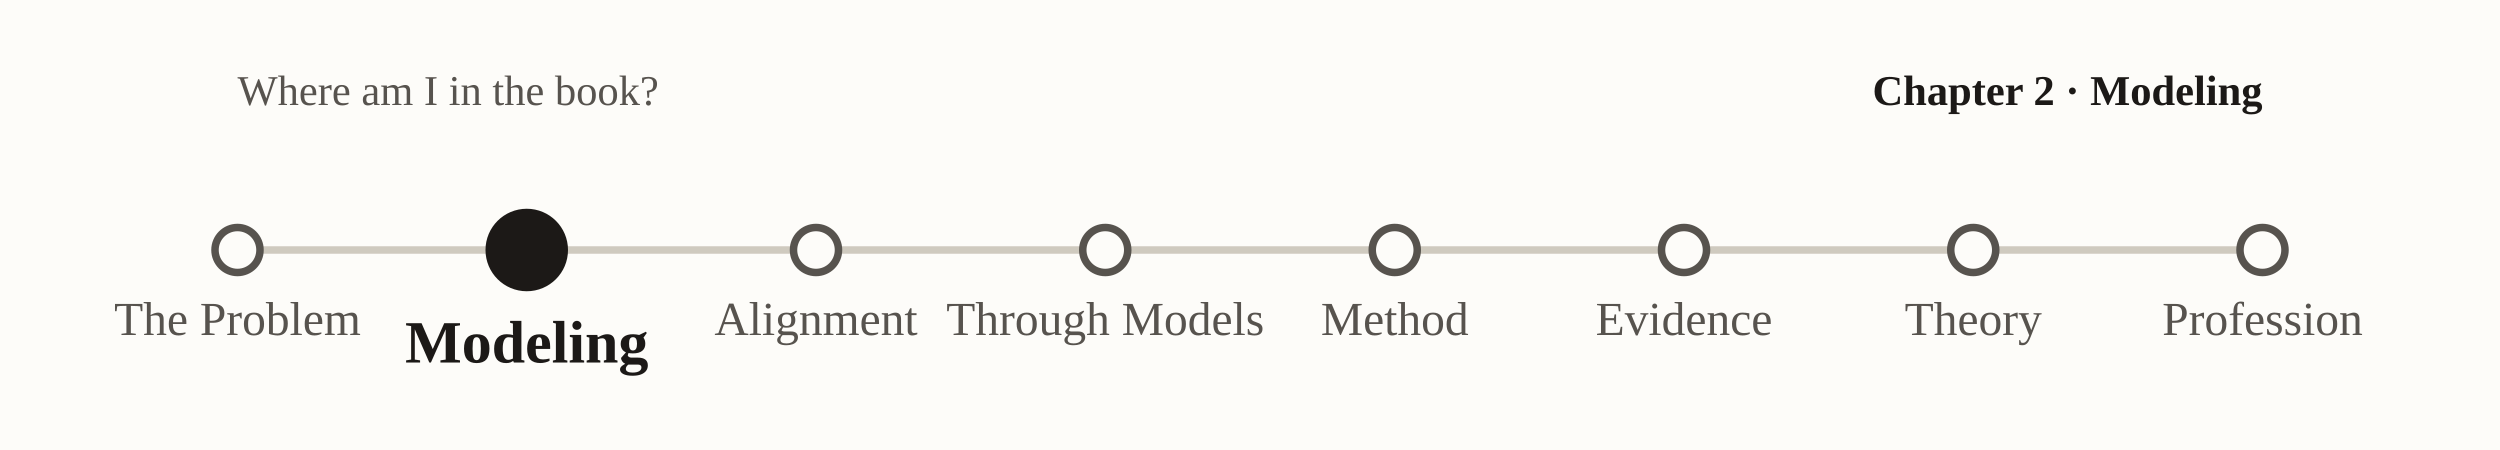
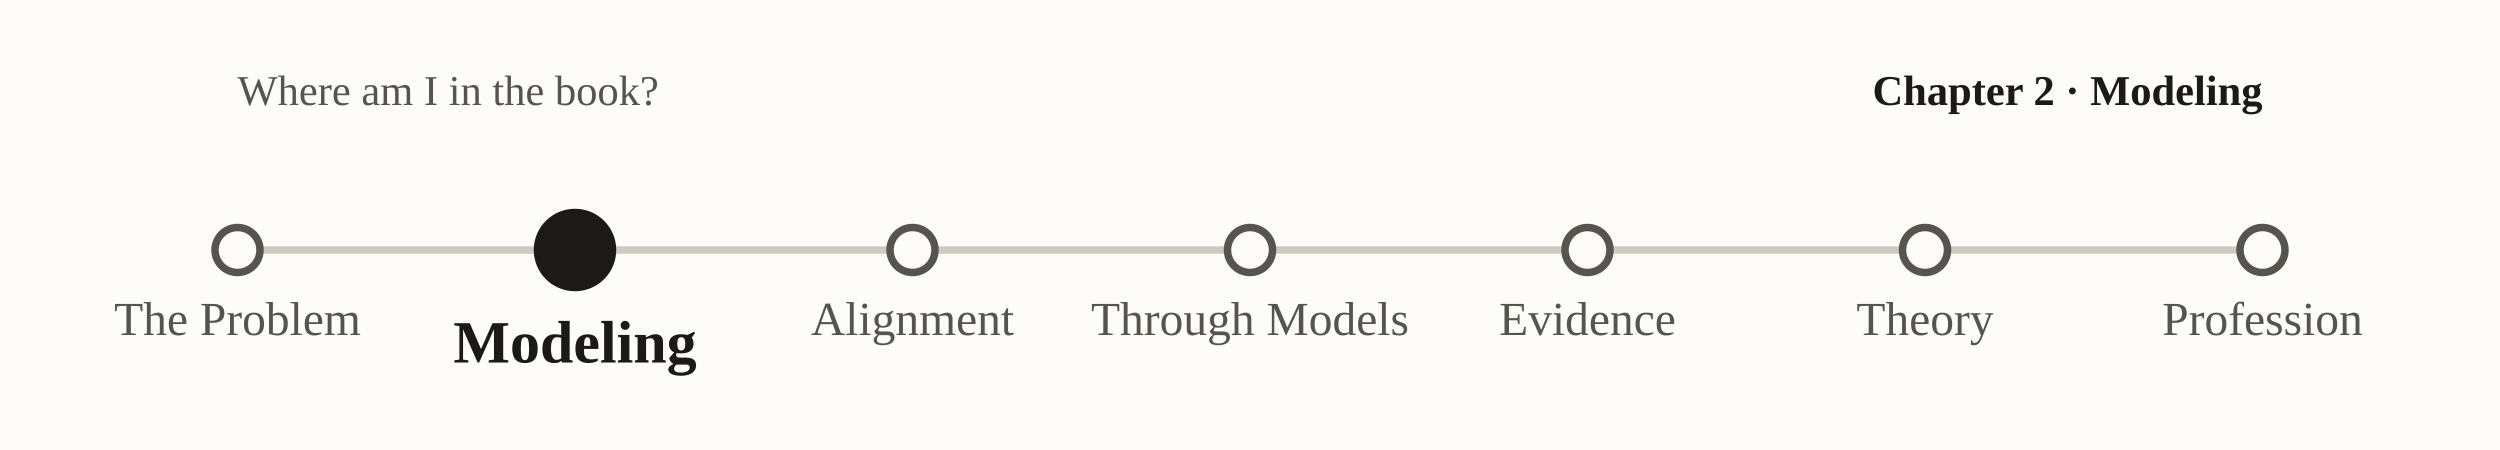
<svg xmlns="http://www.w3.org/2000/svg" viewBox="0 0 1000 180" font-family="Georgia, 'Times New Roman', serif" role="img" aria-label="nav-subway-p2">
  <rect x="0" y="0" width="1000" height="180" fill="#fdfcf9" />
  <text x="95" y="42" font-size="17" fill="#57534e">Where am I in the book?</text>
  <text x="905" y="42" text-anchor="end" font-size="17" font-weight="bold" fill="#1c1917">Chapter 2 · Modeling</text>
  <line x1="95.0" y1="100" x2="905.0" y2="100" stroke="#cfcabf" stroke-width="3" />
  <circle cx="95.0" cy="100" r="9" fill="#fdfcf9" stroke="#57534e" stroke-width="3" />
  <text x="95.0" y="134.0" text-anchor="middle" font-size="19" font-weight="normal" fill="#57534e">The Problem</text>
-   <circle cx="210.7" cy="100" r="15" fill="#1c1917" stroke="#1c1917" stroke-width="3" />
-   <text x="210.7" y="145.0" text-anchor="middle" font-size="24" font-weight="bold" fill="#1c1917">Modeling</text>
-   <circle cx="326.4" cy="100" r="9" fill="#fdfcf9" stroke="#57534e" stroke-width="3" />
-   <text x="326.4" y="134.0" text-anchor="middle" font-size="19" font-weight="normal" fill="#57534e">Alignment</text>
-   <circle cx="442.1" cy="100" r="9" fill="#fdfcf9" stroke="#57534e" stroke-width="3" />
-   <text x="442.1" y="134.0" text-anchor="middle" font-size="19" font-weight="normal" fill="#57534e">Through Models</text>
-   <circle cx="557.9" cy="100" r="9" fill="#fdfcf9" stroke="#57534e" stroke-width="3" />
-   <text x="557.9" y="134.0" text-anchor="middle" font-size="19" font-weight="normal" fill="#57534e">Method</text>
-   <circle cx="673.6" cy="100" r="9" fill="#fdfcf9" stroke="#57534e" stroke-width="3" />
-   <text x="673.6" y="134.0" text-anchor="middle" font-size="19" font-weight="normal" fill="#57534e">Evidence</text>
-   <circle cx="789.3" cy="100" r="9" fill="#fdfcf9" stroke="#57534e" stroke-width="3" />
-   <text x="789.3" y="134.0" text-anchor="middle" font-size="19" font-weight="normal" fill="#57534e">Theory</text>
+   <circle cx="230.0" cy="100" r="15" fill="#1c1917" stroke="#1c1917" stroke-width="3" />
+   <text x="230.0" y="145.0" text-anchor="middle" font-size="24" font-weight="bold" fill="#1c1917">Modeling</text>
+   <circle cx="365.0" cy="100" r="9" fill="#fdfcf9" stroke="#57534e" stroke-width="3" />
+   <text x="365.0" y="134.0" text-anchor="middle" font-size="19" font-weight="normal" fill="#57534e">Alignment</text>
+   <circle cx="500.0" cy="100" r="9" fill="#fdfcf9" stroke="#57534e" stroke-width="3" />
+   <text x="500.0" y="134.0" text-anchor="middle" font-size="19" font-weight="normal" fill="#57534e">Through Models</text>
+   <circle cx="635.0" cy="100" r="9" fill="#fdfcf9" stroke="#57534e" stroke-width="3" />
+   <text x="635.0" y="134.0" text-anchor="middle" font-size="19" font-weight="normal" fill="#57534e">Evidence</text>
+   <circle cx="770.0" cy="100" r="9" fill="#fdfcf9" stroke="#57534e" stroke-width="3" />
+   <text x="770.0" y="134.0" text-anchor="middle" font-size="19" font-weight="normal" fill="#57534e">Theory</text>
  <circle cx="905.0" cy="100" r="9" fill="#fdfcf9" stroke="#57534e" stroke-width="3" />
  <text x="905.0" y="134.0" text-anchor="middle" font-size="19" font-weight="normal" fill="#57534e">Profession</text>
</svg>
